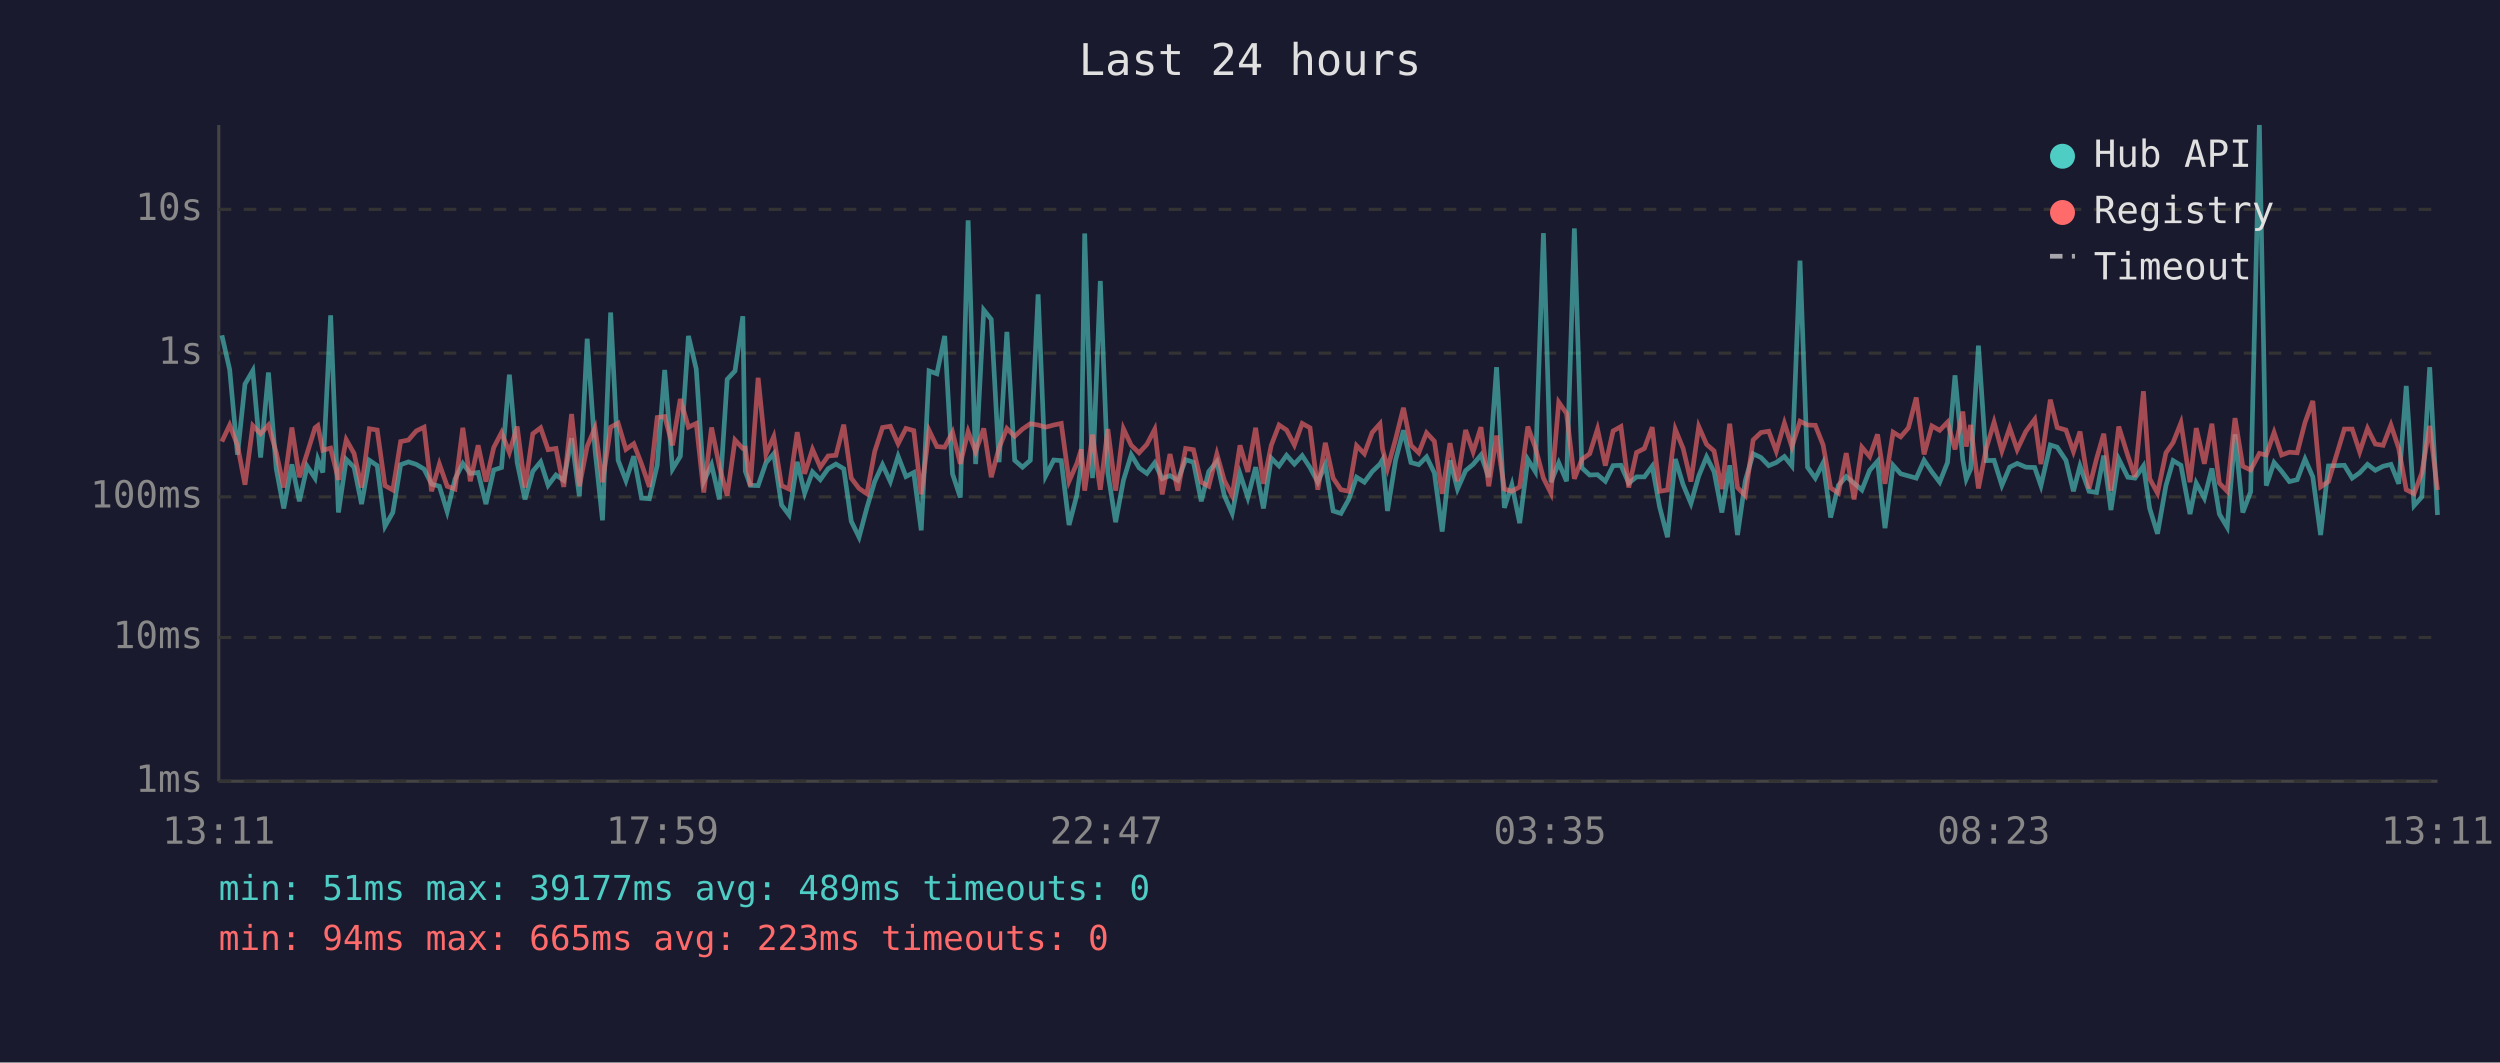
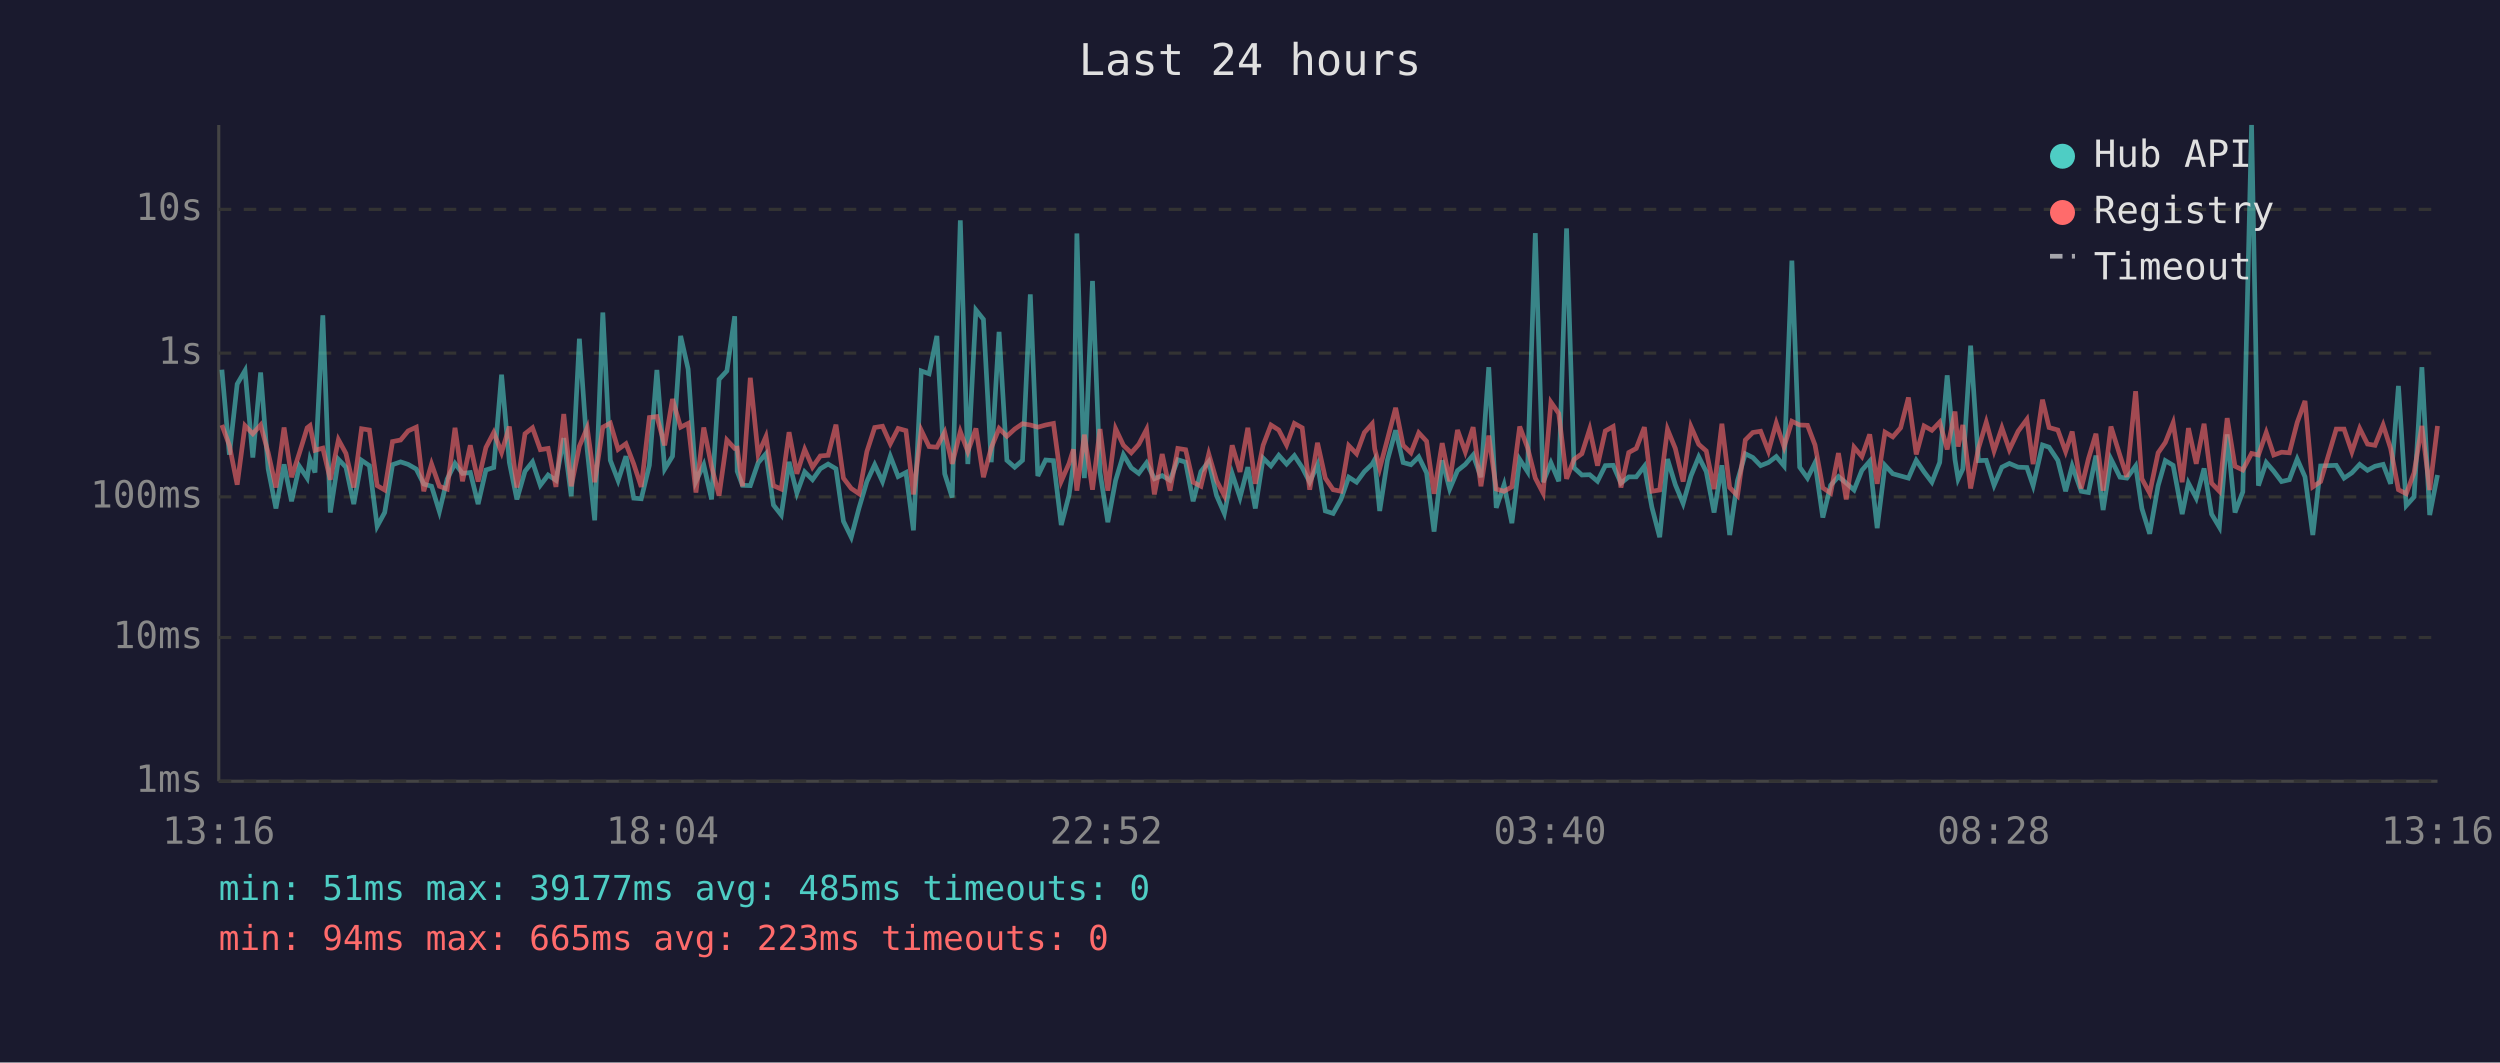
<svg xmlns="http://www.w3.org/2000/svg" viewBox="0 0 800 340" font-family="monospace" font-size="12">
  <rect width="800" height="340" fill="#1a1a2e" />
  <text x="400" y="24" fill="#e0e0e0" font-size="14" text-anchor="middle">Last 24 hours</text>
  <line x1="70" y1="40" x2="70" y2="250" stroke="#444" stroke-width="1" />
  <line x1="70" y1="250" x2="780" y2="250" stroke="#444" stroke-width="1" />
  <line x1="70" y1="250" x2="780" y2="250" stroke="#333" stroke-width="1" stroke-dasharray="4" />
  <text x="65" y="250" fill="#888" text-anchor="end" dominant-baseline="middle">1ms</text>
  <line x1="70" y1="204" x2="780" y2="204" stroke="#333" stroke-width="1" stroke-dasharray="4" />
  <text x="65" y="204" fill="#888" text-anchor="end" dominant-baseline="middle">10ms</text>
  <line x1="70" y1="159" x2="780" y2="159" stroke="#333" stroke-width="1" stroke-dasharray="4" />
  <text x="65" y="159" fill="#888" text-anchor="end" dominant-baseline="middle">100ms</text>
  <line x1="70" y1="113" x2="780" y2="113" stroke="#333" stroke-width="1" stroke-dasharray="4" />
  <text x="65" y="113" fill="#888" text-anchor="end" dominant-baseline="middle">1s</text>
  <line x1="70" y1="67" x2="780" y2="67" stroke="#333" stroke-width="1" stroke-dasharray="4" />
  <text x="65" y="67" fill="#888" text-anchor="end" dominant-baseline="middle">10s</text>
-   <text x="70" y="270" fill="#888" text-anchor="middle">13:11</text>
-   <text x="212" y="270" fill="#888" text-anchor="middle">17:59</text>
-   <text x="354" y="270" fill="#888" text-anchor="middle">22:47</text>
-   <text x="496" y="270" fill="#888" text-anchor="middle">03:35</text>
-   <text x="638" y="270" fill="#888" text-anchor="middle">08:23</text>
-   <text x="780" y="270" fill="#888" text-anchor="middle">13:11</text>
-   <polyline points="71.0,107.3 73.5,118.3 76.0,145.5 78.4,122.9 80.9,118.6 83.4,146.4 85.9,119.2 88.4,150.0 90.8,162.7 93.4,148.6 95.8,160.4 98.3,149.2 100.8,153.0 101.7,147.0 103.3,151.2 105.8,100.9 108.3,164.0 110.8,147.0 113.3,149.5 115.7,161.3 118.2,147.3 120.7,149.0 123.2,168.4 125.7,164.0 128.2,148.7 130.7,147.8 133.2,148.6 135.7,150.1 138.1,154.9 140.6,155.6 143.1,163.7 145.6,153.3 148.1,148.3 150.5,151.5 153.0,151.2 155.5,161.3 158.0,150.4 160.5,149.6 163.0,119.9 165.5,148.0 168.0,159.8 170.5,150.8 173.0,147.8 175.4,155.3 177.9,152.0 180.4,153.7 182.9,140.2 185.4,158.8 187.9,108.4 190.4,143.9 192.8,166.5 195.4,100.0 197.8,147.3 200.3,153.8 202.8,146.0 205.3,159.4 207.8,159.6 210.3,148.9 212.7,118.4 215.2,150.1 217.7,146.0 220.3,107.5 222.8,118.1 225.2,154.0 227.7,148.7 230.2,159.8 232.7,121.4 235.2,118.7 237.7,101.2 238.5,150.8 240.1,155.3 242.6,155.4 245.1,148.1 247.6,145.2 250.1,161.6 252.5,164.8 255.1,147.8 257.5,157.8 260.0,151.0 262.5,153.5 265.0,150.0 267.5,148.5 270.0,150.0 272.4,166.8 274.9,171.9 277.4,162.5 279.9,154.1 282.4,148.7 284.9,154.1 287.4,146.0 289.9,152.5 292.4,151.2 294.8,169.7 297.3,118.7 299.8,119.6 302.3,107.5 304.8,151.6 307.3,159.2 309.8,70.5 312.2,148.5 314.8,99.2 317.2,102.2 319.7,147.9 322.2,106.2 324.7,147.3 327.2,149.5 329.7,147.3 332.2,94.2 334.6,152.3 337.2,147.2 339.6,147.4 342.1,168.0 344.6,158.4 346.0,148.4 347.1,74.7 349.6,153.0 352.1,89.9 354.5,151.2 357.0,167.1 359.5,153.7 362.0,145.5 364.5,149.7 367.0,151.5 369.5,148.1 371.9,153.2 374.4,152.2 376.9,153.7 379.4,147.1 381.9,147.9 384.4,160.4 386.8,150.9 389.4,147.7 391.8,158.6 394.3,164.3 396.8,151.6 399.3,159.2 401.8,149.5 404.3,162.7 406.8,146.6 409.3,149.1 411.7,145.7 414.2,148.5 416.7,145.8 419.2,149.6 421.7,154.3 424.1,148.7 426.6,163.5 429.1,164.3 431.6,159.8 434.1,152.7 436.6,154.3 439.1,150.9 441.6,148.5 442.4,147.1 444.0,163.5 446.6,147.2 449.1,137.7 451.5,148.0 454.0,148.7 456.5,146.2 459.0,151.3 461.5,170.1 464.0,147.3 466.4,156.5 469.0,150.6 471.4,148.6 473.9,145.6 476.4,152.7 478.9,117.5 481.4,162.5 483.8,155.1 486.3,167.4 488.9,147.0 491.3,150.9 493.9,74.6 496.3,154.3 498.8,148.1 501.3,154.0 503.8,73.1 506.2,149.7 508.7,152.0 511.2,151.9 513.7,154.0 516.2,149.0 518.7,148.9 521.2,154.6 523.7,152.6 526.2,152.6 528.7,149.2 531.1,162.3 533.6,171.9 536.1,146.9 538.6,155.1 541.1,161.1 543.6,152.3 546.1,146.2 548.5,150.9 551.0,164.0 553.5,148.9 556.0,171.2 558.5,153.8 561.0,145.2 563.5,146.4 566.0,149.0 568.4,148.0 571.0,146.1 573.4,149.1 576.0,83.4 578.4,149.5 580.9,153.0 583.4,148.1 585.8,165.6 588.3,155.3 590.8,152.5 593.3,154.6 595.8,156.8 598.3,150.5 600.8,147.6 603.2,169.0 605.8,148.9 608.2,151.6 610.7,152.3 613.2,153.0 615.7,147.3 618.2,151.0 620.7,154.3 623.2,148.0 625.6,120.1 628.1,147.1 629.2,153.3 630.6,150.1 633.1,110.6 635.6,147.4 638.1,147.3 640.6,155.3 643.1,149.5 645.5,148.3 648.3,149.5 651.1,149.6 653.1,155.4 656.1,142.4 658.3,143.1 661.1,147.3 663.5,157.2 665.6,149.1 668.5,157.2 670.9,157.6 673.2,145.8 675.5,163.2 678.0,146.9 680.9,152.7 683.2,153.0 685.9,149.1 687.9,162.7 690.4,170.8 693.1,155.4 695.4,147.4 697.9,148.9 700.8,164.5 702.8,154.6 705.4,159.4 707.8,149.9 710.2,164.5 712.7,168.7 715.2,139.0 717.7,164.0 720.2,157.4 723.0,40.0 725.2,155.4 727.7,148.0 730.1,150.8 732.6,154.1 735.1,153.5 737.6,146.9 740.1,152.6 742.6,171.2 745.1,149.1 750.2,148.9 752.7,153.0 755.1,151.3 757.6,148.6 760.1,150.5 762.6,149.2 765.1,148.6 767.6,154.8 770.0,123.5 772.5,161.8 775.0,159.0 777.5,117.5 780.0,164.8" fill="none" stroke="#4ecdc4" stroke-width="1.5" opacity="0.6" />
-   <polyline points="71.0,141.3 73.5,136.0 76.0,142.5 78.4,155.1 80.9,136.2 83.4,138.8 85.9,136.0 88.4,144.8 90.8,156.0 93.4,136.8 95.8,152.7 98.3,145.0 100.8,136.9 101.7,136.2 103.3,144.1 105.8,143.4 108.3,153.5 110.8,140.7 113.3,145.1 115.7,156.0 118.2,137.2 120.7,137.6 123.2,155.4 125.7,156.8 128.2,141.3 130.7,140.8 133.2,137.9 135.7,136.7 138.1,157.2 140.6,148.5 143.1,155.6 145.6,156.5 148.1,136.9 150.5,154.0 153.0,142.5 155.5,154.1 158.0,143.2 160.5,138.4 163.0,144.8 165.5,136.5 168.0,156.0 170.5,138.8 173.0,136.9 175.4,143.9 177.9,143.5 180.4,155.8 182.9,132.5 185.4,155.6 187.9,142.8 190.4,136.9 192.8,154.3 195.4,136.7 197.8,135.4 200.3,143.8 202.8,142.0 205.3,148.5 207.8,155.8 210.3,133.6 212.7,133.3 215.2,142.5 217.7,127.7 220.3,136.7 222.8,135.5 225.2,157.6 227.7,136.8 230.2,149.3 232.7,158.6 235.2,140.8 237.7,143.5 238.5,143.4 240.1,155.6 242.6,120.9 245.1,145.4 247.6,139.7 250.1,155.4 252.5,156.5 255.1,138.3 257.5,151.6 260.0,143.8 262.5,149.5 265.0,145.9 267.5,145.7 270.0,135.9 272.4,153.0 274.9,156.3 277.4,158.0 279.9,144.5 282.4,136.8 284.9,136.4 287.4,142.0 289.9,137.1 292.4,137.8 294.8,158.2 297.3,137.7 299.8,142.9 302.3,143.1 304.8,138.3 307.3,148.4 309.8,138.1 312.2,144.5 314.8,137.1 317.2,152.7 319.7,143.3 322.2,137.1 324.7,139.6 327.2,137.3 329.7,135.6 332.2,136.0 334.6,136.7 337.2,136.0 339.6,135.5 342.1,154.0 344.6,148.3 346.0,143.8 347.1,157.0 349.6,139.1 352.1,156.7 354.5,137.3 357.0,157.0 359.5,137.2 362.0,142.5 364.5,144.9 367.0,142.2 369.5,137.4 371.9,158.2 374.4,145.3 376.9,157.0 379.4,143.5 381.9,143.9 384.4,154.3 386.8,155.6 389.4,145.3 391.8,153.8 394.3,158.6 396.8,142.5 399.3,151.0 401.8,136.9 404.3,154.8 406.8,142.5 409.3,136.0 411.7,137.6 414.2,142.4 416.7,135.5 419.2,136.9 421.7,156.7 424.1,141.7 426.6,153.0 429.1,156.7 431.6,157.2 434.1,142.6 436.6,145.2 439.1,138.4 441.6,135.6 442.4,143.6 444.0,149.9 446.6,140.5 449.1,130.5 451.5,142.5 454.0,144.9 456.5,138.5 459.0,141.2 461.5,158.0 464.0,141.8 466.4,154.0 469.0,137.6 471.4,144.6 473.9,136.7 476.4,155.6 478.9,139.4 481.4,156.5 483.8,157.2 486.3,155.8 488.9,136.5 491.3,143.2 493.9,153.0 496.3,157.8 498.8,128.7 501.3,132.3 503.8,153.2 506.2,147.0 508.7,145.2 511.2,137.3 513.7,149.0 516.2,137.9 518.7,136.5 521.2,156.0 523.7,144.8 526.2,143.5 528.7,136.7 531.1,157.2 533.6,156.8 536.1,137.4 538.6,143.5 541.1,154.1 543.6,136.5 546.1,142.2 548.5,144.3 551.0,156.5 553.5,135.6 556.0,156.0 558.5,158.6 561.0,140.8 563.5,138.4 566.0,138.0 568.4,144.4 571.0,135.4 573.4,143.0 576.0,134.8 578.4,136.0 580.9,136.1 583.4,142.4 585.8,156.1 588.3,157.8 590.8,145.0 593.3,159.8 595.8,143.1 598.3,146.1 600.8,139.0 603.2,154.8 605.8,138.3 608.2,139.8 610.7,136.9 613.2,127.2 615.7,145.4 618.2,136.3 620.7,137.7 623.2,135.1 625.6,143.8 628.1,131.7 629.2,142.9 630.6,136.0 633.1,156.3 635.6,143.5 638.1,135.1 640.6,144.3 643.1,136.9 645.5,143.9 648.3,138.0 651.1,134.2 653.1,148.5 656.1,127.9 658.3,136.8 661.1,137.6 663.5,144.5 665.6,138.1 668.5,156.3 670.9,146.8 673.2,138.8 675.5,157.0 678.0,136.5 680.9,145.8 683.2,152.6 685.9,125.2 687.9,153.2 690.4,157.8 693.1,144.9 695.4,141.6 697.9,135.3 700.8,154.3 702.8,137.0 705.4,148.4 707.8,135.6 710.2,154.6 712.7,157.2 715.2,133.8 717.7,149.2 720.2,150.4 723.0,145.1 725.2,145.6 727.7,138.4 730.1,145.6 732.6,144.7 735.1,144.9 737.6,135.2 740.1,128.3 742.6,155.8 745.1,154.1 750.2,137.3 752.7,137.3 755.1,144.6 757.6,137.1 760.1,142.1 762.6,142.5 765.1,136.0 767.6,143.5 770.0,156.7 772.5,158.0 775.0,151.3 777.5,136.3 780.0,156.8" fill="none" stroke="#ff6b6b" stroke-width="1.5" opacity="0.6" />
+   <text x="70" y="270" fill="#888" text-anchor="middle">13:16</text>
+   <text x="212" y="270" fill="#888" text-anchor="middle">18:04</text>
+   <text x="354" y="270" fill="#888" text-anchor="middle">22:52</text>
+   <text x="496" y="270" fill="#888" text-anchor="middle">03:40</text>
+   <text x="638" y="270" fill="#888" text-anchor="middle">08:28</text>
+   <text x="780" y="270" fill="#888" text-anchor="middle">13:16</text>
+   <polyline points="71.0,118.3 73.4,145.5 75.9,122.9 78.4,118.6 80.9,146.4 83.4,119.2 85.8,150.0 88.3,162.7 90.9,148.6 93.3,160.4 95.8,149.2 98.3,153.0 99.2,147.0 100.8,151.2 103.3,100.9 105.7,164.0 108.3,147.0 110.7,149.5 113.2,161.3 115.7,147.3 118.2,149.0 120.7,168.4 123.1,164.0 125.6,148.7 128.2,147.8 130.6,148.6 133.2,150.1 135.6,154.9 138.1,155.6 140.6,163.7 143.1,153.3 145.6,148.3 148.0,151.5 150.5,151.2 153.0,161.3 155.5,150.4 158.0,149.6 160.5,119.9 163.0,148.0 165.4,159.8 168.0,150.8 170.4,147.8 172.9,155.3 175.4,152.0 177.9,153.7 180.4,140.2 182.8,158.8 185.4,108.4 187.9,143.9 190.3,166.5 192.9,100.0 195.3,147.3 197.8,153.8 200.3,146.0 202.8,159.4 205.2,159.6 207.8,148.9 210.2,118.4 212.7,150.1 215.2,146.0 217.8,107.5 220.2,118.1 222.7,154.0 225.2,148.7 227.7,159.8 230.1,121.4 232.6,118.7 235.1,101.2 235.9,150.8 237.6,155.3 240.1,155.4 242.6,148.1 245.1,145.2 247.5,161.6 250.0,164.8 252.5,147.8 255.0,157.8 257.5,151.0 260.0,153.5 262.5,150.0 265.0,148.5 267.5,150.0 269.9,166.8 272.4,171.9 274.9,162.5 277.4,154.1 279.9,148.7 282.4,154.1 284.9,146.0 287.4,152.5 289.9,151.2 292.3,169.7 294.8,118.7 297.3,119.6 299.8,107.5 302.3,151.6 304.7,159.2 307.3,70.5 309.7,148.5 312.3,99.2 314.7,102.2 317.2,147.9 319.7,106.2 322.2,147.3 324.7,149.5 327.2,147.3 329.7,94.2 332.1,152.3 334.6,147.2 337.1,147.4 339.6,168.0 342.1,158.4 343.5,148.4 344.6,74.7 347.0,153.0 349.6,89.9 352.0,151.2 354.5,167.1 357.0,153.7 359.5,145.5 362.0,149.7 364.4,151.5 366.9,148.1 369.4,153.2 371.9,152.2 374.4,153.7 376.9,147.1 379.4,147.9 381.8,160.4 384.3,150.9 386.8,147.7 389.3,158.6 391.8,164.3 394.3,151.6 396.8,159.2 399.3,149.5 401.7,162.7 404.2,146.6 406.7,149.1 409.2,145.7 411.7,148.5 414.2,145.8 416.7,149.6 419.1,154.3 421.6,148.7 424.1,163.5 426.6,164.3 429.1,159.8 431.6,152.7 434.1,154.3 436.6,150.9 439.1,148.5 439.9,147.1 441.5,163.5 444.0,147.2 446.6,137.7 449.0,148.0 451.5,148.7 454.0,146.2 456.5,151.3 458.9,170.1 461.5,147.3 463.9,156.5 466.4,150.6 468.9,148.6 471.4,145.6 473.9,152.7 476.4,117.5 478.8,162.5 481.3,155.1 483.8,167.4 486.3,147.0 488.8,150.9 491.3,74.6 493.8,154.3 496.3,148.1 498.8,154.0 501.3,73.1 503.7,149.7 506.2,152.0 508.7,151.9 511.2,154.0 513.7,149.0 516.2,148.9 518.7,154.6 521.2,152.6 523.6,152.6 526.2,149.2 528.6,162.3 531.1,171.9 533.6,146.9 536.1,155.1 538.6,161.1 541.1,152.3 543.6,146.2 546.0,150.9 548.5,164.0 551.0,148.9 553.5,171.2 556.0,153.8 558.5,145.2 560.9,146.4 563.4,149.0 565.9,148.0 568.4,146.1 570.9,149.1 573.4,83.4 575.9,149.5 578.4,153.0 580.8,148.1 583.3,165.6 585.8,155.3 588.3,152.5 590.8,154.6 593.3,156.8 595.8,150.5 598.3,147.6 600.7,169.0 603.2,148.9 605.7,151.6 608.2,152.3 610.7,153.0 613.2,147.3 615.7,151.0 618.2,154.3 620.7,148.0 623.1,120.1 625.6,147.1 626.6,153.3 628.1,150.1 630.6,110.6 633.1,147.4 635.6,147.3 638.1,155.3 640.6,149.5 643.0,148.3 645.8,149.5 648.6,149.6 650.6,155.4 653.6,142.4 655.7,143.1 658.5,147.3 661.0,157.2 663.1,149.1 666.0,157.2 668.3,157.6 670.7,145.8 673.0,163.2 675.5,146.9 678.4,152.7 680.6,153.0 683.4,149.1 685.4,162.7 687.9,170.8 690.6,155.4 692.9,147.4 695.4,148.9 698.3,164.5 700.3,154.6 702.8,159.4 705.3,149.9 707.7,164.5 710.2,168.7 712.7,139.0 715.2,164.0 717.7,157.4 720.5,40.0 722.7,155.4 725.2,148.0 727.6,150.8 730.1,154.1 732.6,153.5 735.1,146.9 737.6,152.6 740.1,171.2 742.6,149.1 747.6,148.9 750.1,153.0 752.6,151.3 755.1,148.6 757.6,150.5 760.0,149.2 762.6,148.6 765.0,154.8 767.5,123.5 770.0,161.8 772.5,159.0 775.0,117.5 777.5,164.8 780.0,152.0" fill="none" stroke="#4ecdc4" stroke-width="1.5" opacity="0.6" />
+   <polyline points="71.0,136.0 73.4,142.5 75.9,155.1 78.4,136.2 80.9,138.8 83.4,136.0 85.8,144.8 88.3,156.0 90.9,136.8 93.3,152.7 95.8,145.0 98.3,136.9 99.2,136.2 100.8,144.1 103.3,143.4 105.7,153.5 108.3,140.7 110.7,145.1 113.2,156.0 115.7,137.2 118.2,137.6 120.7,155.4 123.1,156.8 125.6,141.3 128.2,140.8 130.6,137.9 133.2,136.7 135.6,157.2 138.1,148.5 140.6,155.6 143.1,156.5 145.6,136.9 148.0,154.0 150.5,142.5 153.0,154.1 155.5,143.2 158.0,138.4 160.5,144.8 163.0,136.5 165.4,156.0 168.0,138.8 170.4,136.9 172.9,143.9 175.4,143.5 177.9,155.8 180.4,132.5 182.8,155.6 185.4,142.8 187.9,136.9 190.3,154.3 192.9,136.7 195.3,135.4 197.8,143.8 200.3,142.0 202.8,148.5 205.2,155.8 207.8,133.6 210.2,133.3 212.7,142.5 215.2,127.7 217.8,136.7 220.2,135.5 222.7,157.6 225.2,136.8 227.7,149.3 230.1,158.6 232.6,140.8 235.1,143.5 235.9,143.4 237.6,155.6 240.1,120.9 242.6,145.4 245.1,139.7 247.5,155.4 250.0,156.5 252.5,138.3 255.0,151.6 257.5,143.8 260.0,149.5 262.5,145.9 265.0,145.7 267.5,135.9 269.9,153.0 272.4,156.3 274.9,158.0 277.4,144.5 279.9,136.8 282.4,136.4 284.9,142.0 287.4,137.1 289.9,137.8 292.3,158.2 294.8,137.7 297.3,142.9 299.8,143.1 302.3,138.3 304.7,148.4 307.3,138.1 309.7,144.5 312.3,137.1 314.7,152.7 317.2,143.3 319.7,137.1 322.2,139.6 324.7,137.3 327.2,135.6 329.7,136.0 332.1,136.7 334.6,136.0 337.1,135.5 339.6,154.0 342.1,148.3 343.5,143.8 344.6,157.0 347.0,139.1 349.6,156.7 352.0,137.3 354.5,157.0 357.0,137.2 359.5,142.5 362.0,144.9 364.4,142.2 366.9,137.4 369.4,158.2 371.9,145.3 374.4,157.0 376.9,143.5 379.4,143.9 381.8,154.3 384.3,155.6 386.8,145.3 389.3,153.8 391.8,158.6 394.3,142.5 396.8,151.0 399.3,136.9 401.7,154.8 404.2,142.5 406.7,136.0 409.2,137.6 411.7,142.4 414.2,135.5 416.7,136.9 419.1,156.7 421.6,141.7 424.1,153.0 426.6,156.7 429.1,157.2 431.6,142.6 434.1,145.2 436.6,138.4 439.1,135.6 439.9,143.6 441.5,149.9 444.0,140.5 446.6,130.5 449.0,142.5 451.5,144.9 454.0,138.5 456.5,141.2 458.9,158.0 461.5,141.8 463.9,154.0 466.4,137.6 468.9,144.6 471.4,136.7 473.9,155.6 476.4,139.4 478.8,156.5 481.3,157.2 483.8,155.8 486.3,136.5 488.8,143.2 491.3,153.0 493.8,157.8 496.3,128.7 498.8,132.3 501.3,153.2 503.7,147.0 506.2,145.2 508.7,137.3 511.2,149.0 513.7,137.9 516.2,136.5 518.7,156.0 521.2,144.8 523.6,143.5 526.2,136.7 528.6,157.2 531.1,156.8 533.6,137.4 536.1,143.5 538.6,154.1 541.1,136.5 543.6,142.2 546.0,144.3 548.5,156.5 551.0,135.6 553.5,156.0 556.0,158.6 558.5,140.8 560.9,138.4 563.4,138.0 565.9,144.4 568.4,135.4 570.9,143.0 573.4,134.8 575.9,136.0 578.4,136.1 580.8,142.4 583.3,156.1 585.8,157.8 588.3,145.0 590.8,159.8 593.3,143.1 595.8,146.1 598.3,139.0 600.7,154.8 603.2,138.3 605.7,139.8 608.2,136.9 610.7,127.2 613.2,145.4 615.7,136.3 618.2,137.7 620.7,135.1 623.1,143.8 625.6,131.7 626.6,142.9 628.1,136.0 630.6,156.3 633.1,143.5 635.6,135.1 638.1,144.3 640.6,136.9 643.0,143.9 645.8,138.0 648.6,134.2 650.6,148.5 653.6,127.9 655.7,136.8 658.5,137.6 661.0,144.5 663.1,138.1 666.0,156.3 668.3,146.8 670.7,138.8 673.0,157.0 675.5,136.5 678.4,145.8 680.6,152.6 683.4,125.2 685.4,153.2 687.9,157.8 690.6,144.9 692.9,141.6 695.4,135.3 698.3,154.3 700.3,137.0 702.8,148.4 705.3,135.6 707.7,154.6 710.2,157.2 712.7,133.8 715.2,149.2 717.7,150.4 720.5,145.1 722.7,145.6 725.2,138.4 727.6,145.6 730.1,144.7 732.6,144.9 735.1,135.2 737.6,128.3 740.1,155.8 742.6,154.1 747.6,137.3 750.1,137.3 752.6,144.6 755.1,137.1 757.6,142.1 760.0,142.5 762.6,136.0 765.0,143.5 767.5,156.7 770.0,158.0 772.5,151.3 775.0,136.3 777.5,156.8 780.0,136.3" fill="none" stroke="#ff6b6b" stroke-width="1.5" opacity="0.6" />
  <circle cx="660" cy="50" r="4" fill="#4ecdc4" />
  <text x="670" y="50" fill="#e0e0e0" dominant-baseline="middle">Hub API</text>
  <circle cx="660" cy="68" r="4" fill="#ff6b6b" />
  <text x="670" y="68" fill="#e0e0e0" dominant-baseline="middle">Registry</text>
  <line x1="656" y1="82" x2="664" y2="82" stroke="#e0e0e0" stroke-width="1.5" stroke-dasharray="4,3" opacity="0.7" />
  <text x="670" y="86" fill="#e0e0e0" dominant-baseline="middle">Timeout</text>
-   <text x="70" y="288" fill="#4ecdc4" font-size="11">min: 51ms  max: 39177ms  avg: 489ms  timeouts: 0</text>
+   <text x="70" y="288" fill="#4ecdc4" font-size="11">min: 51ms  max: 39177ms  avg: 485ms  timeouts: 0</text>
  <text x="70" y="304" fill="#ff6b6b" font-size="11">min: 94ms  max: 665ms  avg: 223ms  timeouts: 0</text>
</svg>
